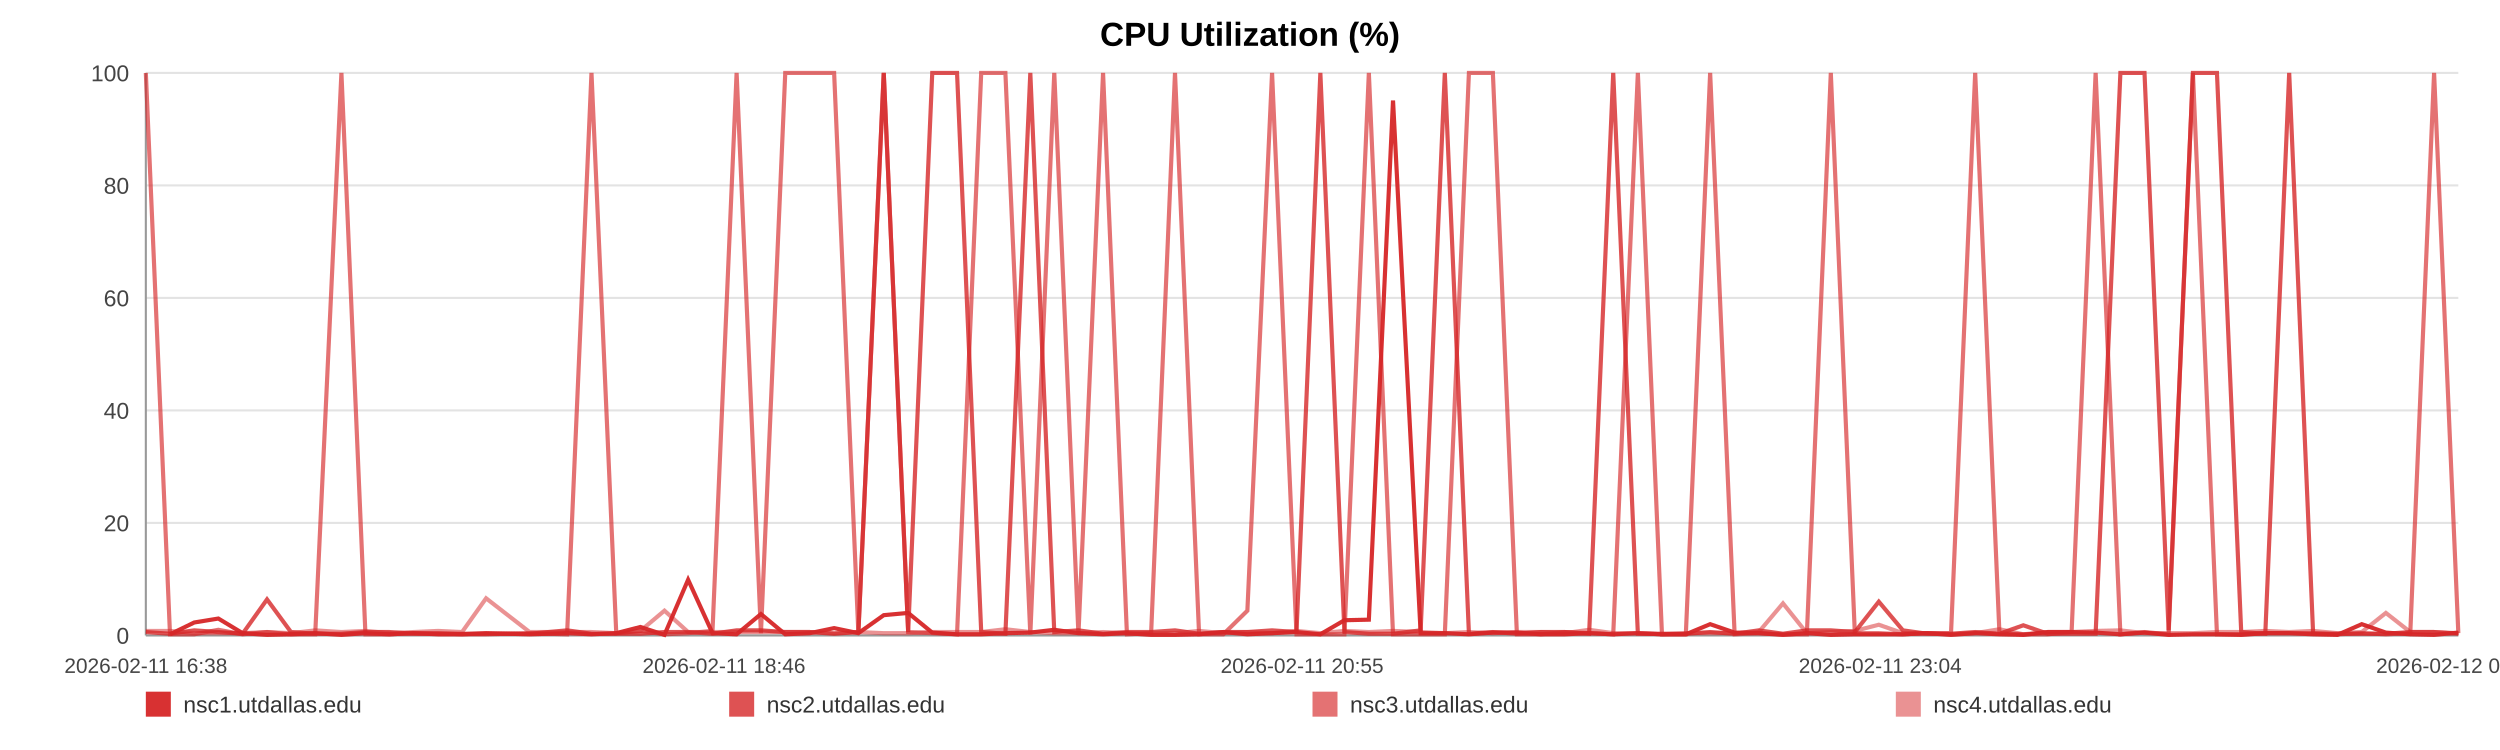
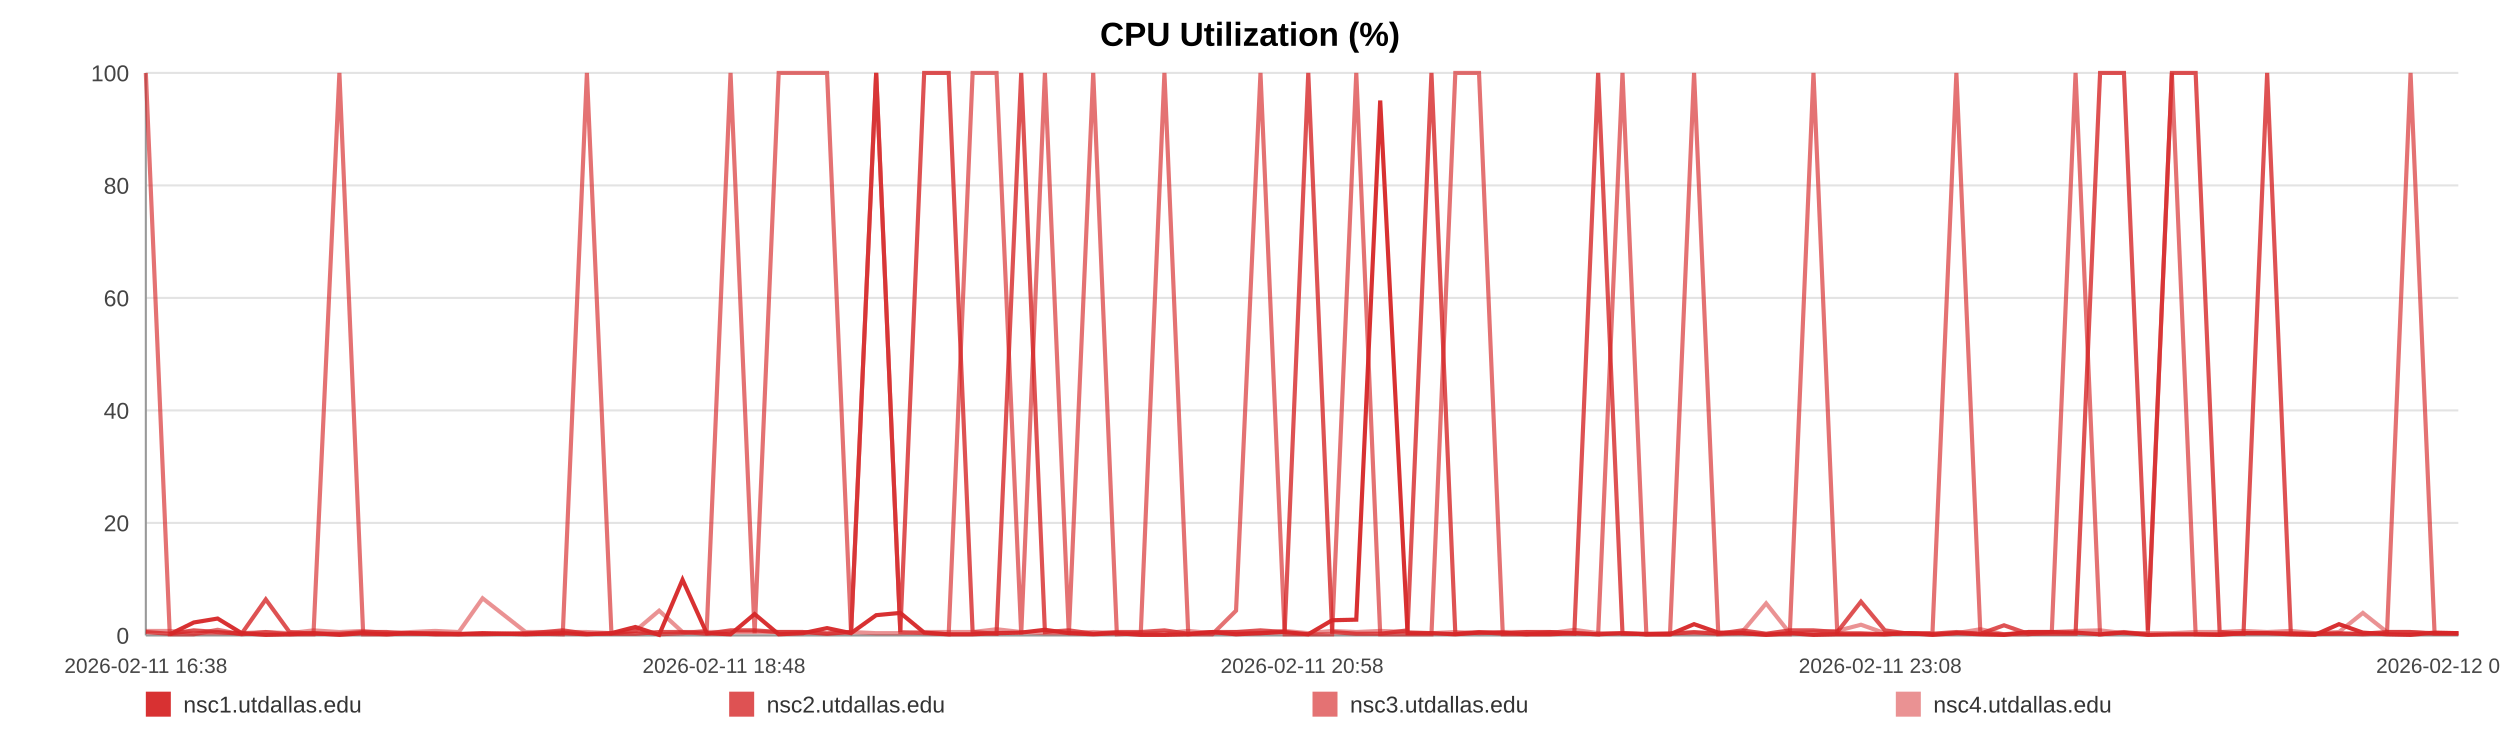
<svg xmlns="http://www.w3.org/2000/svg" width="1200" height="360" viewBox="0 0 1200 360" role="img" aria-label="CPU Utilization (%)">
  <rect width="100%" height="100%" fill="#ffffff" />
  <text x="600.0" y="22" text-anchor="middle" font-size="16" font-family="Arial, Helvetica, sans-serif" font-weight="bold">CPU Utilization (%)</text>
  <line x1="70" y1="35.00" x2="1180" y2="35.00" stroke="#e3e3e3" stroke-width="1" />
  <text x="62" y="39.00" text-anchor="end" font-size="11" fill="#444" font-family="Arial, Helvetica, sans-serif">100</text>
  <line x1="70" y1="89.00" x2="1180" y2="89.00" stroke="#e3e3e3" stroke-width="1" />
  <text x="62" y="93.00" text-anchor="end" font-size="11" fill="#444" font-family="Arial, Helvetica, sans-serif">80</text>
  <line x1="70" y1="143.00" x2="1180" y2="143.00" stroke="#e3e3e3" stroke-width="1" />
  <text x="62" y="147.00" text-anchor="end" font-size="11" fill="#444" font-family="Arial, Helvetica, sans-serif">60</text>
  <line x1="70" y1="197.00" x2="1180" y2="197.00" stroke="#e3e3e3" stroke-width="1" />
  <text x="62" y="201.00" text-anchor="end" font-size="11" fill="#444" font-family="Arial, Helvetica, sans-serif">40</text>
  <line x1="70" y1="251.00" x2="1180" y2="251.00" stroke="#e3e3e3" stroke-width="1" />
  <text x="62" y="255.00" text-anchor="end" font-size="11" fill="#444" font-family="Arial, Helvetica, sans-serif">20</text>
  <line x1="70" y1="305.00" x2="1180" y2="305.00" stroke="#e3e3e3" stroke-width="1" />
  <text x="62" y="309.00" text-anchor="end" font-size="11" fill="#444" font-family="Arial, Helvetica, sans-serif">0</text>
  <line x1="70" y1="35" x2="70" y2="305" stroke="#999" />
  <line x1="70" y1="305" x2="1180" y2="305" stroke="#999" />
  <text x="70.00" y="323" text-anchor="middle" font-size="10" fill="#444" font-family="Arial, Helvetica, sans-serif">2026-02-11 16:38</text>
-   <text x="347.50" y="323" text-anchor="middle" font-size="10" fill="#444" font-family="Arial, Helvetica, sans-serif">2026-02-11 18:46</text>
-   <text x="625.00" y="323" text-anchor="middle" font-size="10" fill="#444" font-family="Arial, Helvetica, sans-serif">2026-02-11 20:55</text>
-   <text x="902.50" y="323" text-anchor="middle" font-size="10" fill="#444" font-family="Arial, Helvetica, sans-serif">2026-02-11 23:04</text>
-   <text x="1180.00" y="323" text-anchor="middle" font-size="10" fill="#444" font-family="Arial, Helvetica, sans-serif">2026-02-12 01:12</text>
-   <polyline fill="none" stroke="#d62728" stroke-opacity="0.95" stroke-width="2" points="81.60,304.46 93.24,298.79 104.81,296.90 116.45,303.92 128.17,304.73 139.66,304.46 151.30,303.92 163.88,304.73 175.41,303.92 186.94,304.46 198.47,303.92 210.26,304.46 221.79,304.46 233.32,303.92 254.20,304.46 272.20,303.92 283.91,304.46 295.80,303.92 307.37,300.95 318.94,304.73 330.29,278.27 342.00,303.92 353.57,304.46 365.25,294.74 376.92,304.46 388.74,303.92 400.38,301.49 412.02,303.92 424.20,295.28 435.92,294.20 447.48,303.65 459.38,304.46 470.98,304.46 482.59,303.92 494.55,303.65 506.05,302.30 517.65,303.92 529.47,304.46 540.93,303.92 552.54,304.73 564.00,304.73 575.56,304.46 587.20,303.38 598.74,304.46 610.59,303.92 622.31,303.38 633.77,304.46 645.33,297.71 657.05,297.44 668.65,48.23 681.91,303.92 693.51,303.92 705.08,304.46 716.58,303.65 728.11,303.65 739.61,304.46 751.14,304.46 762.78,303.92 774.35,304.46 786.17,303.92 797.74,304.46 809.20,304.46 820.87,299.60 832.62,303.65 844.19,303.92 855.83,304.73 867.29,303.92 878.79,304.73 890.32,304.46 901.82,304.46 913.39,304.46 924.99,303.92 936.49,304.73 948.09,303.92 959.73,304.46 971.19,304.73 982.87,303.38 994.37,303.38 1005.90,303.65 1017.79,304.46 1029.36,303.65 1040.93,304.73 1052.60,304.46 1064.14,304.46 1075.78,304.73 1087.34,303.92 1098.81,303.92 1110.30,304.46 1121.98,304.73 1133.65,299.60 1145.22,303.65 1156.93,304.46 1168.36,304.73 1180.00,303.65" />
-   <polyline fill="none" stroke="#d62728" stroke-opacity="0.80" stroke-width="2" points="70.00,303.38 81.60,304.19 93.24,302.57 104.81,303.38 116.45,304.19 128.17,287.72 139.66,303.38 151.30,304.19 163.88,304.19 175.41,303.38 186.94,303.38 198.47,304.19 210.26,304.19 221.79,304.19 233.32,304.19 254.20,304.19 272.20,302.57 283.91,304.19 295.80,304.19 307.37,304.19 318.94,303.38 330.29,303.38 342.00,304.19 353.57,302.57 365.25,302.57 376.92,303.38 388.74,303.38 400.38,304.19 412.02,303.38 424.20,35.00 435.92,303.38 447.48,35.00 459.38,35.00 470.98,303.38 482.59,304.19 494.55,35.00 506.05,303.38 517.65,302.57 529.47,304.19 540.93,303.38 552.54,303.38 564.00,302.57 575.56,304.19 587.20,303.38 598.74,303.38 610.59,302.57 622.31,303.38 633.77,35.00 645.33,303.38 657.05,304.19 668.65,304.19 681.91,302.57 693.51,35.00 705.08,304.19 716.58,303.38 728.11,304.19 739.61,303.38 751.14,303.38 762.78,304.19 774.35,35.00 786.17,304.19 797.74,304.19 809.20,304.19 820.87,303.38 832.62,304.19 844.19,302.57 855.83,304.19 867.29,302.57 878.79,302.57 890.32,303.38 901.82,288.80 913.39,302.57 924.99,304.19 936.49,304.19 948.09,303.38 959.73,304.19 971.19,300.14 982.87,304.19 994.37,304.19 1005.90,304.19 1017.79,35.00 1029.36,35.00 1040.93,302.57 1052.60,35.00 1064.14,35.00 1075.78,303.38 1087.34,304.19 1098.81,35.00 1110.30,304.19 1121.98,304.19 1133.65,304.19 1145.22,304.19 1156.93,303.38 1168.36,303.38 1180.00,304.19" />
-   <polyline fill="none" stroke="#d62728" stroke-opacity="0.65" stroke-width="2" points="70.00,35.00 81.60,304.46 93.24,304.46 104.81,302.30 116.45,304.46 128.17,303.38 139.66,304.46 151.30,304.46 163.88,35.00 175.41,304.46 186.94,304.46 198.47,303.92 210.26,303.92 221.79,304.46 233.32,304.46 254.20,303.92 272.20,304.46 283.91,35.00 295.80,303.92 307.37,302.84 318.94,304.46 330.29,303.92 342.00,302.84 353.57,35.00 365.25,303.92 376.92,35.00 388.74,35.00 400.38,35.00 412.02,303.92 424.20,35.00 435.92,303.38 447.48,303.92 459.38,304.46 470.98,35.00 482.59,35.00 494.55,304.46 506.05,35.00 517.65,304.46 529.47,35.00 540.93,304.46 552.54,303.92 564.00,35.00 575.56,304.46 587.20,304.46 598.74,293.12 610.59,35.00 622.31,304.46 633.77,304.46 645.33,304.46 657.05,35.00 668.65,304.46 681.91,304.46 693.51,304.46 705.08,35.00 716.58,35.00 728.11,304.46 739.61,304.46 751.14,303.38 762.78,303.92 774.35,304.46 786.17,35.00 797.74,304.46 809.20,304.46 820.87,35.00 832.62,304.46 844.19,303.92 855.83,304.46 867.29,304.46 878.79,35.00 890.32,303.92 901.82,303.92 913.39,304.46 924.99,303.92 936.49,303.92 948.09,35.00 959.73,303.92 971.19,304.46 982.87,304.46 994.37,303.38 1005.90,35.00 1017.79,304.46 1029.36,303.38 1040.93,304.46 1052.60,35.00 1064.14,304.46 1075.78,304.46 1087.34,303.92 1098.81,303.92 1110.30,303.92 1121.98,304.46 1133.65,303.92 1145.22,304.46 1156.93,303.92 1168.36,35.00 1180.00,303.92" />
-   <polyline fill="none" stroke="#d62728" stroke-opacity="0.50" stroke-width="2" points="70.00,302.84 81.60,302.84 93.24,303.92 104.81,303.92 116.45,303.92 128.17,303.38 139.66,303.92 151.30,302.57 163.88,303.38 175.41,302.84 186.94,303.92 198.47,303.38 210.26,302.84 221.79,303.38 233.32,287.18 254.20,303.38 272.20,303.38 283.91,303.38 295.80,303.92 307.37,302.84 318.94,293.12 330.29,303.38 342.00,303.38 353.57,303.38 365.25,303.38 376.92,303.38 388.74,303.38 400.38,303.92 412.02,303.38 424.20,303.92 435.92,303.92 447.48,303.38 459.38,303.38 470.98,303.38 482.59,302.03 494.55,303.38 506.05,303.92 517.65,303.92 529.47,303.38 540.93,303.92 552.54,303.92 564.00,303.92 575.56,302.84 587.20,303.92 598.74,303.38 610.59,303.92 622.31,302.84 633.77,303.92 645.33,302.84 657.05,303.38 668.65,302.84 681.91,303.38 693.51,303.92 705.08,303.38 716.58,303.92 728.11,303.38 739.61,303.38 751.14,303.92 762.78,302.30 774.35,303.92 786.17,303.92 797.74,304.46 809.20,303.92 820.87,303.92 832.62,303.92 844.19,303.38 855.83,289.61 867.29,303.92 878.79,303.38 890.32,302.84 901.82,299.87 913.39,303.92 924.99,303.92 936.49,304.46 948.09,303.92 959.73,302.03 971.19,304.46 982.87,303.38 994.37,303.38 1005.90,302.84 1017.79,302.57 1029.36,303.92 1040.93,303.92 1052.60,303.92 1064.14,303.38 1075.78,303.38 1087.34,302.84 1098.81,303.38 1110.30,302.84 1121.98,303.92 1133.65,303.38 1145.22,294.20 1156.93,303.38 1168.36,303.38 1180.00,303.92" />
+   <text x="347.50" y="323" text-anchor="middle" font-size="10" fill="#444" font-family="Arial, Helvetica, sans-serif">2026-02-11 18:48</text>
+   <text x="625.00" y="323" text-anchor="middle" font-size="10" fill="#444" font-family="Arial, Helvetica, sans-serif">2026-02-11 20:58</text>
+   <text x="902.50" y="323" text-anchor="middle" font-size="10" fill="#444" font-family="Arial, Helvetica, sans-serif">2026-02-11 23:08</text>
+   <text x="1180.00" y="323" text-anchor="middle" font-size="10" fill="#444" font-family="Arial, Helvetica, sans-serif">2026-02-12 01:18</text>
+   <polyline fill="none" stroke="#d62728" stroke-opacity="0.95" stroke-width="2" points="81.49,304.46 93.01,298.79 104.46,296.90 115.98,303.92 127.57,304.73 138.95,304.46 150.47,303.92 162.91,304.73 174.33,303.92 185.74,304.46 197.15,303.92 208.82,304.46 220.23,304.46 231.64,303.92 252.30,304.46 270.12,303.92 281.71,304.46 293.48,303.92 304.93,300.95 316.38,304.73 327.61,278.27 339.21,303.92 350.66,304.46 362.21,294.74 373.77,304.46 385.47,303.92 396.99,301.49 408.51,303.92 420.56,295.28 432.15,294.20 443.60,303.65 455.37,304.46 466.86,304.46 478.34,303.92 490.18,303.65 501.56,302.30 513.05,303.92 524.75,304.46 536.09,303.92 547.57,304.73 558.92,304.73 570.37,304.46 581.89,303.38 593.30,304.46 605.03,303.92 616.63,303.38 627.97,304.46 639.42,297.71 651.01,297.44 662.50,48.23 675.62,303.92 687.10,303.92 698.55,304.46 709.93,303.65 721.34,303.65 732.72,304.46 744.14,304.46 755.66,303.92 767.11,304.46 778.80,303.92 790.25,304.46 801.60,304.46 813.15,299.60 824.78,303.65 836.23,303.92 847.75,304.73 859.09,303.92 870.47,304.73 881.89,304.46 893.26,304.46 904.71,304.46 916.20,303.92 927.58,304.73 939.06,303.92 950.58,304.46 961.93,304.73 973.48,303.38 984.86,303.38 996.27,303.65 1008.04,304.46 1019.49,303.65 1030.94,304.73 1042.50,304.46 1053.91,304.46 1065.43,304.73 1076.88,303.92 1088.23,303.92 1099.60,304.46 1111.16,304.73 1122.72,299.60 1134.17,303.65 1145.76,304.46 1157.07,304.73 1168.59,303.65 1180.00,303.92" />
+   <polyline fill="none" stroke="#d62728" stroke-opacity="0.80" stroke-width="2" points="70.00,303.38 81.49,304.19 93.01,302.57 104.46,303.38 115.98,304.19 127.57,287.72 138.95,303.38 150.47,304.19 162.91,304.19 174.33,303.38 185.74,303.38 197.15,304.19 208.82,304.19 220.23,304.19 231.64,304.19 252.30,304.19 270.12,302.57 281.71,304.19 293.48,304.19 304.93,304.19 316.38,303.38 327.61,303.38 339.21,304.19 350.66,302.57 362.21,302.57 373.77,303.38 385.47,303.38 396.99,304.19 408.51,303.38 420.56,35.00 432.15,303.38 443.60,35.00 455.37,35.00 466.86,303.38 478.34,304.19 490.18,35.00 501.56,303.38 513.05,302.57 524.75,304.19 536.09,303.38 547.57,303.38 558.92,302.57 570.37,304.19 581.89,303.38 593.30,303.38 605.03,302.57 616.63,303.38 627.97,35.00 639.42,303.38 651.01,304.19 662.50,304.19 675.62,302.57 687.10,35.00 698.55,304.19 709.93,303.38 721.34,304.19 732.72,303.38 744.14,303.38 755.66,304.19 767.11,35.00 778.80,304.19 790.25,304.19 801.60,304.19 813.15,303.38 824.78,304.19 836.23,302.57 847.75,304.19 859.09,302.57 870.47,302.57 881.89,303.38 893.26,288.80 904.71,302.57 916.20,304.19 927.58,304.19 939.06,303.38 950.58,304.19 961.93,300.14 973.48,304.19 984.86,304.19 996.27,304.19 1008.04,35.00 1019.49,35.00 1030.94,302.57 1042.50,35.00 1053.91,35.00 1065.43,303.38 1076.88,304.19 1088.23,35.00 1099.60,304.19 1111.16,304.19 1122.72,304.19 1134.17,304.19 1145.76,303.38 1157.07,303.38 1168.59,304.19 1180.00,304.19" />
+   <polyline fill="none" stroke="#d62728" stroke-opacity="0.65" stroke-width="2" points="70.00,35.00 81.49,304.46 93.01,304.46 104.46,302.30 115.98,304.46 127.57,303.38 138.95,304.46 150.47,304.46 162.91,35.00 174.33,304.46 185.74,304.46 197.15,303.92 208.82,303.92 220.23,304.46 231.64,304.46 252.30,303.92 270.12,304.46 281.71,35.00 293.48,303.92 304.93,302.84 316.38,304.46 327.61,303.92 339.21,302.84 350.66,35.00 362.21,303.92 373.77,35.00 385.47,35.00 396.99,35.00 408.51,303.92 420.56,35.00 432.15,303.38 443.60,303.92 455.37,304.46 466.86,35.00 478.34,35.00 490.18,304.46 501.56,35.00 513.05,304.46 524.75,35.00 536.09,304.46 547.57,303.92 558.92,35.00 570.37,304.46 581.89,304.46 593.30,293.12 605.03,35.00 616.63,304.46 627.97,304.46 639.42,304.46 651.01,35.00 662.50,304.46 675.62,304.46 687.10,304.46 698.55,35.00 709.93,35.00 721.34,304.46 732.72,304.46 744.14,303.38 755.66,303.92 767.11,304.46 778.80,35.00 790.25,304.46 801.60,304.46 813.15,35.00 824.78,304.46 836.23,303.92 847.75,304.46 859.09,304.46 870.47,35.00 881.89,303.92 893.26,303.92 904.71,304.46 916.20,303.92 927.58,303.92 939.06,35.00 950.58,303.92 961.93,304.46 973.48,304.46 984.86,303.38 996.27,35.00 1008.04,304.46 1019.49,303.38 1030.94,304.46 1042.50,35.00 1053.91,304.46 1065.43,304.46 1076.88,303.92 1088.23,303.92 1099.60,303.92 1111.16,304.46 1122.72,303.92 1134.17,304.46 1145.76,303.92 1157.07,35.00 1168.59,303.92 1180.00,303.92" />
+   <polyline fill="none" stroke="#d62728" stroke-opacity="0.50" stroke-width="2" points="70.00,302.84 81.49,302.84 93.01,303.92 104.46,303.92 115.98,303.92 127.57,303.38 138.95,303.92 150.47,302.57 162.91,303.38 174.33,302.84 185.74,303.92 197.15,303.38 208.82,302.84 220.23,303.38 231.64,287.18 252.30,303.38 270.12,303.38 281.71,303.38 293.48,303.92 304.93,302.84 316.38,293.12 327.61,303.38 339.21,303.38 350.66,303.38 362.21,303.38 373.77,303.38 385.47,303.38 396.99,303.92 408.51,303.38 420.56,303.92 432.15,303.92 443.60,303.38 455.37,303.38 466.86,303.38 478.34,302.03 490.18,303.38 501.56,303.92 513.05,303.92 524.75,303.38 536.09,303.92 547.57,303.92 558.92,303.92 570.37,302.84 581.89,303.92 593.30,303.38 605.03,303.92 616.63,302.84 627.97,303.92 639.42,302.84 651.01,303.38 662.50,302.84 675.62,303.38 687.10,303.92 698.55,303.38 709.93,303.92 721.34,303.38 732.72,303.38 744.14,303.92 755.66,302.30 767.11,303.92 778.80,303.92 790.25,304.46 801.60,303.92 813.15,303.92 824.78,303.92 836.23,303.38 847.75,289.61 859.09,303.92 870.47,303.38 881.89,302.84 893.26,299.87 904.71,303.92 916.20,303.92 927.58,304.46 939.06,303.92 950.58,302.03 961.93,304.46 973.48,303.38 984.86,303.38 996.27,302.84 1008.04,302.57 1019.49,303.92 1030.94,303.92 1042.50,303.92 1053.91,303.38 1065.43,303.38 1076.88,302.84 1088.23,303.38 1099.60,302.84 1111.16,303.92 1122.72,303.38 1134.17,294.20 1145.76,303.38 1157.07,303.38 1168.59,303.92 1180.00,303.92" />
  <rect x="70" y="332" width="12" height="12" fill="#d62728" fill-opacity="0.95" />
  <text x="88" y="342" font-size="11" fill="#333" font-family="Arial, Helvetica, sans-serif">nsc1.utdallas.edu</text>
  <rect x="350" y="332" width="12" height="12" fill="#d62728" fill-opacity="0.80" />
  <text x="368" y="342" font-size="11" fill="#333" font-family="Arial, Helvetica, sans-serif">nsc2.utdallas.edu</text>
  <rect x="630" y="332" width="12" height="12" fill="#d62728" fill-opacity="0.65" />
  <text x="648" y="342" font-size="11" fill="#333" font-family="Arial, Helvetica, sans-serif">nsc3.utdallas.edu</text>
  <rect x="910" y="332" width="12" height="12" fill="#d62728" fill-opacity="0.50" />
  <text x="928" y="342" font-size="11" fill="#333" font-family="Arial, Helvetica, sans-serif">nsc4.utdallas.edu</text>
</svg>
